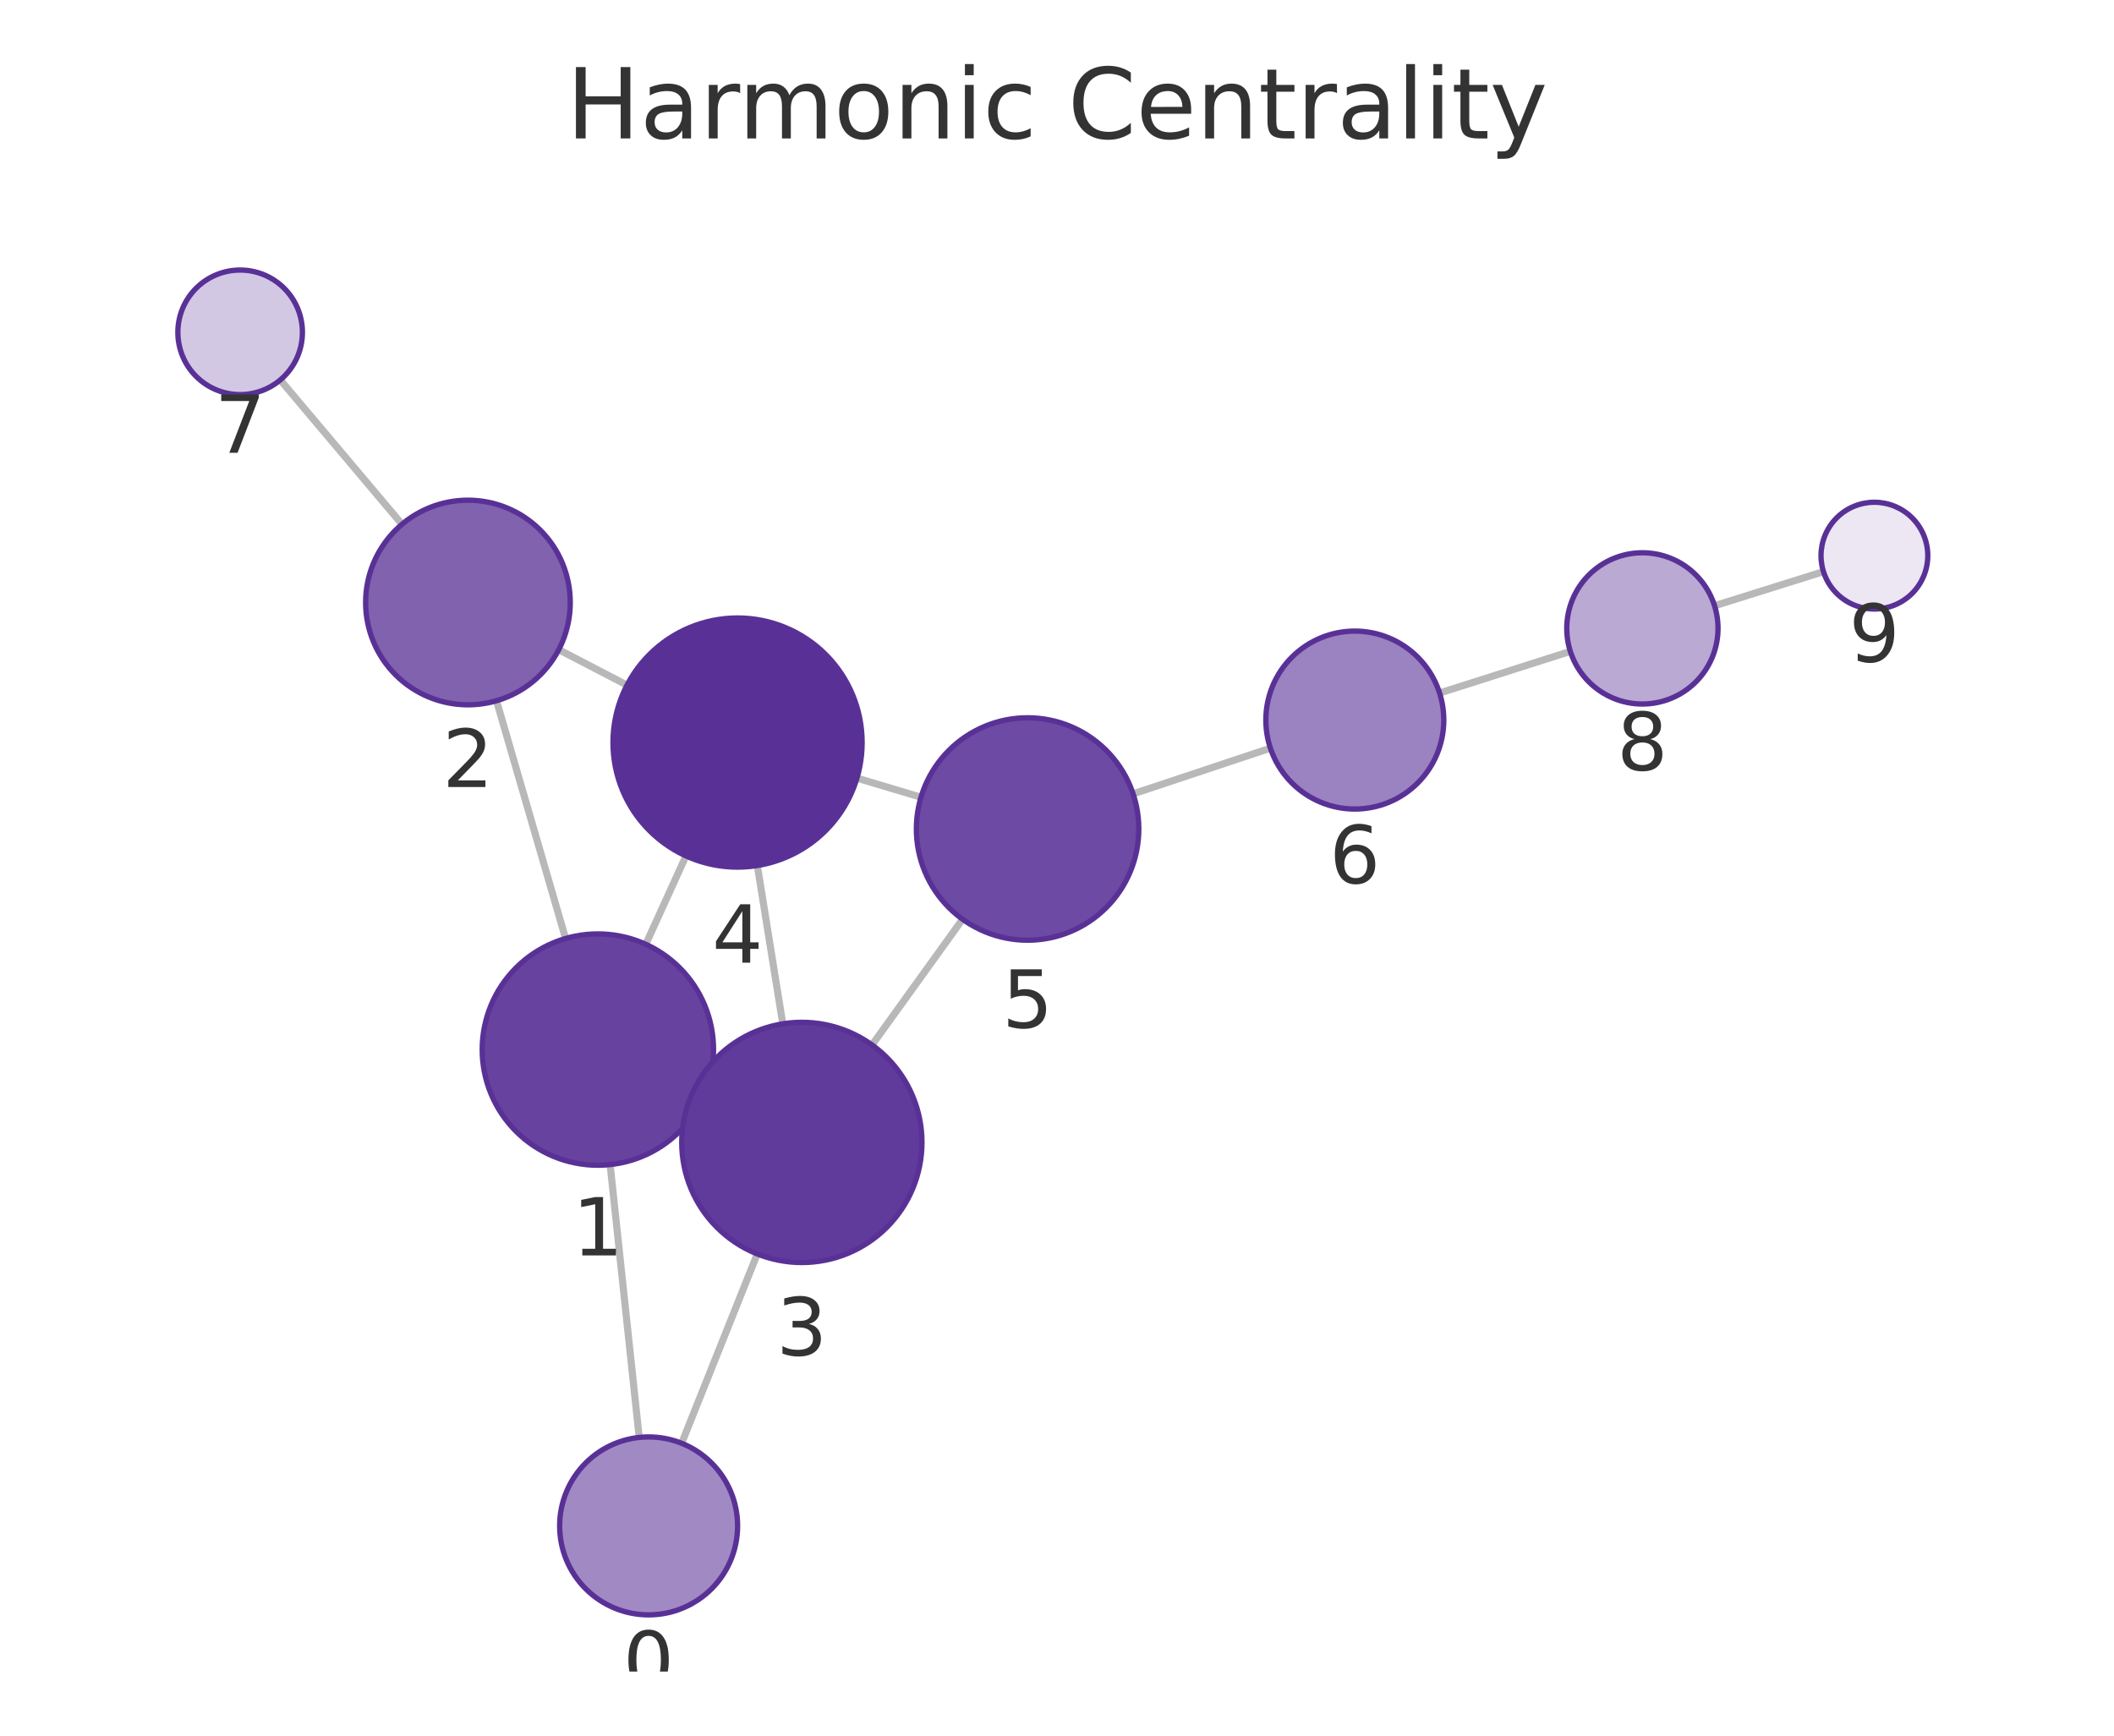
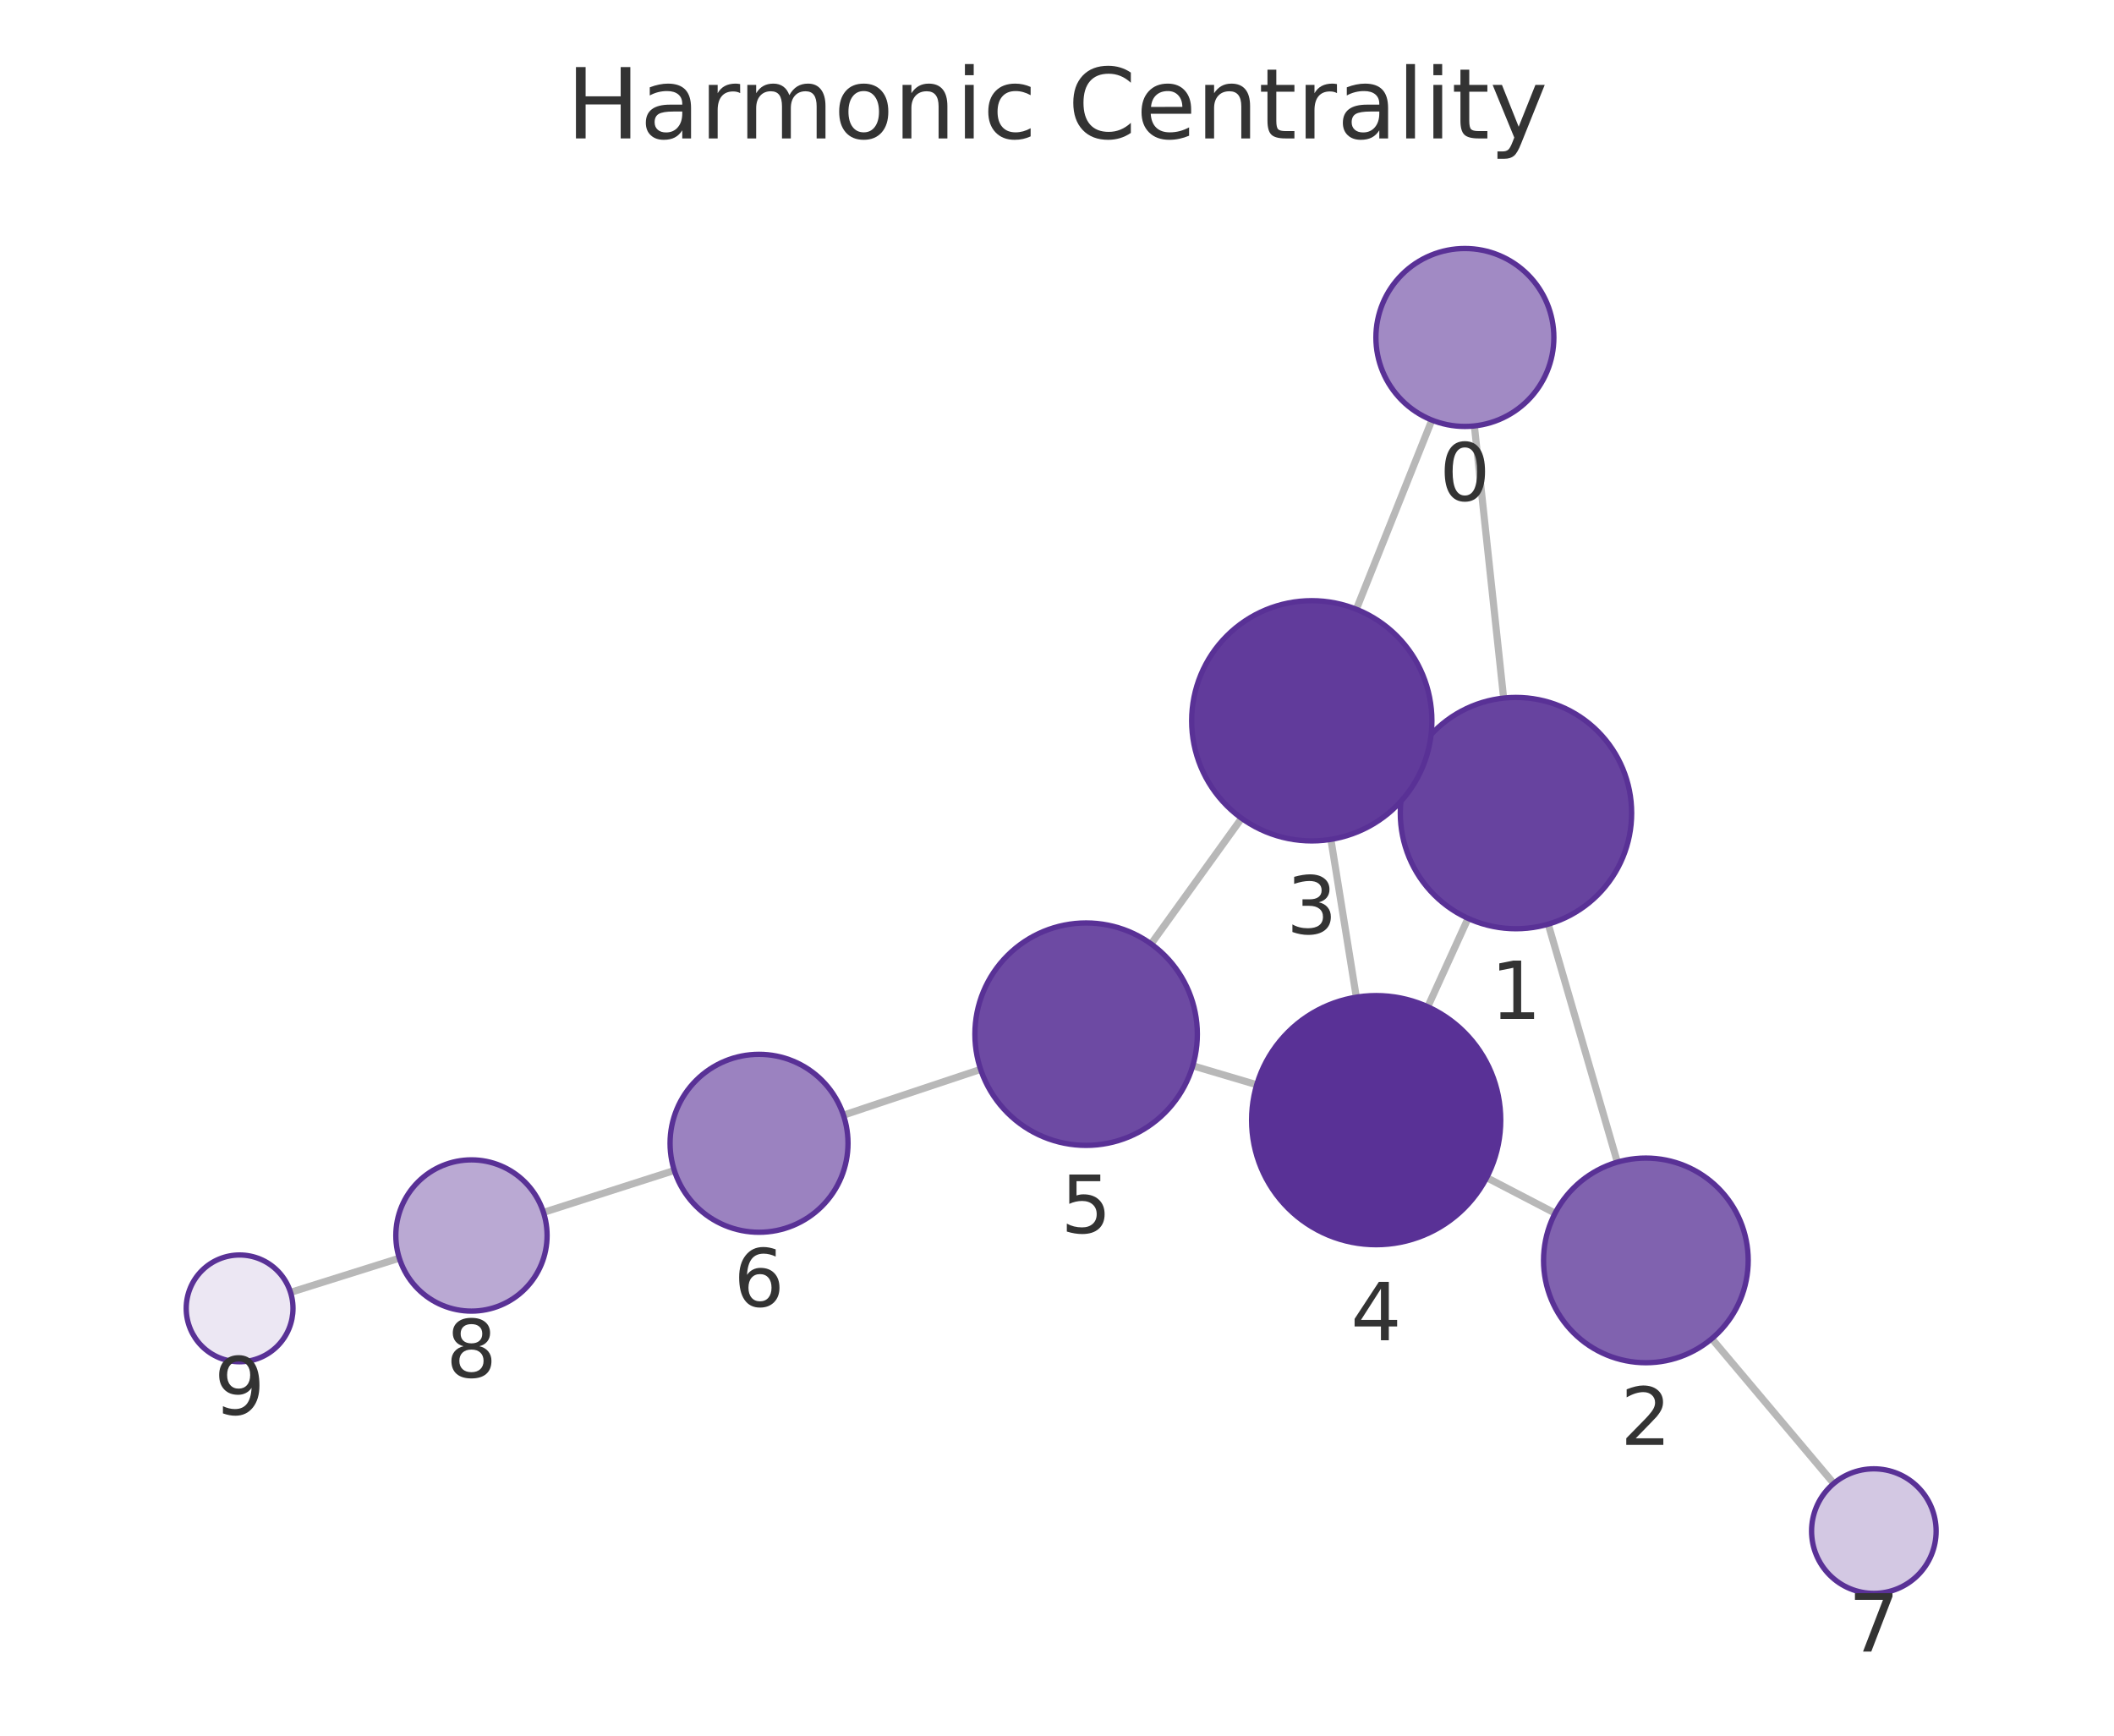
<svg xmlns="http://www.w3.org/2000/svg" xmlns:xlink="http://www.w3.org/1999/xlink" width="237.6pt" height="195.078pt" viewBox="0 0 237.6 195.078" version="1.1">
  <defs>
    <style type="text/css">*{stroke-linejoin: round; stroke-linecap: butt}</style>
  </defs>
  <g id="figure_1">
    <g id="patch_1">
      <path d="M 0 195.078  L 237.6 195.078  L 237.6 0  L 0 0  L 0 195.078  z " style="fill: none" />
    </g>
    <g id="axes_1">
      <g id="patch_2">
        <path d="M 7.2 187.878  L 230.4 187.878  L 230.4 21.558  L 7.2 21.558  L 7.2 187.878  z " style="fill: none" />
      </g>
      <g id="EdgeCollection_1">
-         <path d="M 71.842 161.559  L 68.574 130.893  " clip-path="url(#pe6249bceea)" style="fill: #b8b8b8; stroke: #b8b8b8; stroke-width: 0.8" />
-         <path d="M 76.612 162.217  L 85.113 140.937  " clip-path="url(#pe6249bceea)" style="fill: #b8b8b8; stroke: #b8b8b8; stroke-width: 0.8" />
-         <path d="M 63.569 105.483  L 55.804 78.761  " clip-path="url(#pe6249bceea)" style="fill: #b8b8b8; stroke: #b8b8b8; stroke-width: 0.8" />
-         <path d="M 79.029 123.351  L 77.835 122.808  " clip-path="url(#pe6249bceea)" style="fill: #b8b8b8; stroke: #b8b8b8; stroke-width: 0.8" />
-         <path d="M 72.58 106.133  L 77.099 96.202  " clip-path="url(#pe6249bceea)" style="fill: #b8b8b8; stroke: #b8b8b8; stroke-width: 0.8" />
-         <path d="M 62.8 73.019  L 70.473 77.005  " clip-path="url(#pe6249bceea)" style="fill: #b8b8b8; stroke: #b8b8b8; stroke-width: 0.8" />
-         <path d="M 45.181 58.926  L 31.502 42.702  " clip-path="url(#pe6249bceea)" style="fill: #b8b8b8; stroke: #b8b8b8; stroke-width: 0.8" />
-         <path d="M 87.979 115.072  L 85.119 97.281  " clip-path="url(#pe6249bceea)" style="fill: #b8b8b8; stroke: #b8b8b8; stroke-width: 0.8" />
-         <path d="M 98.012 117.446  L 108.188 103.317  " clip-path="url(#pe6249bceea)" style="fill: #b8b8b8; stroke: #b8b8b8; stroke-width: 0.8" />
-         <path d="M 96.314 87.457  L 103.514 89.604  " clip-path="url(#pe6249bceea)" style="fill: #b8b8b8; stroke: #b8b8b8; stroke-width: 0.8" />
-         <path d="M 127.354 89.226  L 142.785 84.09  " clip-path="url(#pe6249bceea)" style="fill: #b8b8b8; stroke: #b8b8b8; stroke-width: 0.8" />
-         <path d="M 161.801 77.895  L 176.496 73.21  " clip-path="url(#pe6249bceea)" style="fill: #b8b8b8; stroke: #b8b8b8; stroke-width: 0.8" />
-         <path d="M 192.705 68.085  L 204.946 64.246  " clip-path="url(#pe6249bceea)" style="fill: #b8b8b8; stroke: #b8b8b8; stroke-width: 0.8" />
+         <path d="M 165.712 47.873  L 168.998 78.461  " clip-path="url(#p090c088481)" style="fill: #b8b8b8; stroke: #b8b8b8; stroke-width: 0.8" />
+         <path d="M 160.935 47.216  L 152.443 68.477  " clip-path="url(#p090c088481)" style="fill: #b8b8b8; stroke: #b8b8b8; stroke-width: 0.8" />
+         <path d="M 174.012 103.871  L 181.779 130.619  " clip-path="url(#p090c088481)" style="fill: #b8b8b8; stroke: #b8b8b8; stroke-width: 0.8" />
+         <path d="M 158.54 86.033  L 159.737 86.574  " clip-path="url(#p090c088481)" style="fill: #b8b8b8; stroke: #b8b8b8; stroke-width: 0.8" />
+         <path d="M 164.999 103.218  L 160.473 113.157  " clip-path="url(#p090c088481)" style="fill: #b8b8b8; stroke: #b8b8b8; stroke-width: 0.8" />
+         <path d="M 174.783 136.357  L 167.092 132.357  " clip-path="url(#p090c088481)" style="fill: #b8b8b8; stroke: #b8b8b8; stroke-width: 0.8" />
+         <path d="M 192.394 150.459  L 206.1 166.734  " clip-path="url(#p090c088481)" style="fill: #b8b8b8; stroke: #b8b8b8; stroke-width: 0.8" />
+         <path d="M 149.584 94.341  L 152.443 112.076  " clip-path="url(#p090c088481)" style="fill: #b8b8b8; stroke: #b8b8b8; stroke-width: 0.8" />
+         <path d="M 139.547 91.969  L 129.378 106.091  " clip-path="url(#p090c088481)" style="fill: #b8b8b8; stroke: #b8b8b8; stroke-width: 0.8" />
+         <path d="M 141.249 121.919  L 134.058 119.787  " clip-path="url(#p090c088481)" style="fill: #b8b8b8; stroke: #b8b8b8; stroke-width: 0.8" />
+         <path d="M 110.216 120.191  L 94.797 125.335  " clip-path="url(#p090c088481)" style="fill: #b8b8b8; stroke: #b8b8b8; stroke-width: 0.8" />
+         <path d="M 75.789 131.553  L 61.083 136.268  " clip-path="url(#p090c088481)" style="fill: #b8b8b8; stroke: #b8b8b8; stroke-width: 0.8" />
+         <path d="M 44.88 141.412  L 32.654 145.255  " clip-path="url(#p090c088481)" style="fill: #b8b8b8; stroke: #b8b8b8; stroke-width: 0.8" />
      </g>
      <g id="VertexCollection_1">
-         <path d="M 72.901 181.503  C 75.553 181.503 78.097 180.449 79.972 178.574  C 81.848 176.699 82.901 174.155 82.901 171.503  C 82.901 168.851 81.848 166.307 79.972 164.432  C 78.097 162.557 75.553 161.503 72.901 161.503  C 70.249 161.503 67.706 162.557 65.83 164.432  C 63.955 166.307 62.901 168.851 62.901 171.503  C 62.901 174.155 63.955 176.699 65.83 178.574  C 67.706 180.449 70.249 181.503 72.901 181.503  z " clip-path="url(#pe6249bceea)" style="fill: #a18ac4; stroke: #593196; stroke-width: 0.6" />
-         <path d="M 67.197 130.966  C 70.644 130.966 73.951 129.596 76.389 127.159  C 78.827 124.721 80.197 121.414 80.197 117.966  C 80.197 114.519 78.827 111.212 76.389 108.774  C 73.951 106.336 70.644 104.966 67.197 104.966  C 63.749 104.966 60.442 106.336 58.004 108.774  C 55.566 111.212 54.197 114.519 54.197 117.966  C 54.197 121.414 55.566 124.721 58.004 127.159  C 60.442 129.596 63.749 130.966 67.197 130.966  z " clip-path="url(#pe6249bceea)" style="fill: #67439f; stroke: #593196; stroke-width: 0.6" />
-         <path d="M 52.594 79.218  C 55.644 79.218 58.57 78.006 60.726 75.85  C 62.883 73.693 64.094 70.768 64.094 67.718  C 64.094 64.668 62.883 61.743 60.726 59.586  C 58.57 57.43 55.644 56.218 52.594 56.218  C 49.545 56.218 46.619 57.43 44.463 59.586  C 42.306 61.743 41.094 64.668 41.094 67.718  C 41.094 70.768 42.306 73.693 44.463 75.85  C 46.619 78.006 49.545 79.218 52.594 79.218  z " clip-path="url(#pe6249bceea)" style="fill: #8062af; stroke: #593196; stroke-width: 0.6" />
-         <path d="M 90.122 141.901  C 93.702 141.901 97.136 140.478 99.668 137.946  C 102.2 135.415 103.622 131.981 103.622 128.401  C 103.622 124.82 102.2 121.386 99.668 118.855  C 97.136 116.323 93.702 114.901 90.122 114.901  C 86.542 114.901 83.108 116.323 80.576 118.855  C 78.045 121.386 76.622 124.82 76.622 128.401  C 76.622 131.981 78.045 135.415 80.576 137.946  C 83.108 140.478 86.542 141.901 90.122 141.901  z " clip-path="url(#pe6249bceea)" style="fill: #613b9b; stroke: #593196; stroke-width: 0.6" />
-         <path d="M 82.897 97.459  C 86.61 97.459 90.171 95.984 92.796 93.358  C 95.422 90.733 96.897 87.172 96.897 83.459  C 96.897 79.746 95.422 76.185 92.796 73.559  C 90.171 70.934 86.61 69.459 82.897 69.459  C 79.184 69.459 75.623 70.934 72.997 73.559  C 70.372 76.185 68.897 79.746 68.897 83.459  C 68.897 87.172 70.372 90.733 72.997 93.358  C 75.623 95.984 79.184 97.459 82.897 97.459  z " clip-path="url(#pe6249bceea)" style="fill: #593196; stroke: #593196; stroke-width: 0.6" />
-         <path d="M 115.494 105.674  C 118.809 105.674 121.988 104.357 124.332 102.013  C 126.676 99.669 127.994 96.489 127.994 93.174  C 127.994 89.859 126.676 86.679 124.332 84.335  C 121.988 81.991 118.809 80.674 115.494 80.674  C 112.178 80.674 108.999 81.991 106.655 84.335  C 104.311 86.679 102.994 89.859 102.994 93.174  C 102.994 96.489 104.311 99.669 106.655 102.013  C 108.999 104.357 112.178 105.674 115.494 105.674  z " clip-path="url(#pe6249bceea)" style="fill: #6d4aa3; stroke: #593196; stroke-width: 0.6" />
-         <path d="M 152.273 90.932  C 154.925 90.932 157.469 89.879 159.344 88.003  C 161.219 86.128 162.273 83.584 162.273 80.932  C 162.273 78.28 161.219 75.737 159.344 73.861  C 157.469 71.986 154.925 70.932 152.273 70.932  C 149.621 70.932 147.077 71.986 145.202 73.861  C 143.327 75.737 142.273 78.28 142.273 80.932  C 142.273 83.584 143.327 86.128 145.202 88.003  C 147.077 89.879 149.621 90.932 152.273 90.932  z " clip-path="url(#pe6249bceea)" style="fill: #9b82c0; stroke: #593196; stroke-width: 0.6" />
-         <path d="M 26.99 44.351  C 28.846 44.351 30.627 43.613 31.939 42.301  C 33.252 40.988 33.99 39.207 33.99 37.351  C 33.99 35.494 33.252 33.714 31.939 32.401  C 30.627 31.088 28.846 30.351 26.99 30.351  C 25.133 30.351 23.352 31.088 22.04 32.401  C 20.727 33.714 19.99 35.494 19.99 37.351  C 19.99 39.207 20.727 40.988 22.04 42.301  C 23.352 43.613 25.133 44.351 26.99 44.351  z " clip-path="url(#pe6249bceea)" style="fill: #d3c8e3; stroke: #593196; stroke-width: 0.6" />
-         <path d="M 184.594 79.128  C 186.849 79.128 189.011 78.232 190.605 76.638  C 192.199 75.045 193.094 72.882 193.094 70.628  C 193.094 68.374 192.199 66.212 190.605 64.618  C 189.011 63.024 186.849 62.128 184.594 62.128  C 182.34 62.128 180.178 63.024 178.584 64.618  C 176.99 66.212 176.094 68.374 176.094 70.628  C 176.094 72.882 176.99 75.045 178.584 76.638  C 180.178 78.232 182.34 79.128 184.594 79.128  z " clip-path="url(#pe6249bceea)" style="fill: #baa9d3; stroke: #593196; stroke-width: 0.6" />
-         <path d="M 210.671 68.451  C 212.262 68.451 213.788 67.819 214.913 66.694  C 216.038 65.568 216.671 64.042 216.671 62.451  C 216.671 60.86 216.038 59.334 214.913 58.208  C 213.788 57.083 212.262 56.451 210.671 56.451  C 209.079 56.451 207.553 57.083 206.428 58.208  C 205.303 59.334 204.671 60.86 204.671 62.451  C 204.671 64.042 205.303 65.568 206.428 66.694  C 207.553 67.819 209.079 68.451 210.671 68.451  z " clip-path="url(#pe6249bceea)" style="fill: #ece7f3; stroke: #593196; stroke-width: 0.6" />
+         <path d="M 164.644 47.93  C 167.296 47.93 169.84 46.876 171.715 45.001  C 173.59 43.126 174.644 40.582 174.644 37.93  C 174.644 35.278 173.59 32.734 171.715 30.859  C 169.84 28.983 167.296 27.93 164.644 27.93  C 161.992 27.93 159.448 28.983 157.573 30.859  C 155.698 32.734 154.644 35.278 154.644 37.93  C 154.644 40.582 155.698 43.126 157.573 45.001  C 159.448 46.876 161.992 47.93 164.644 47.93  z " clip-path="url(#p090c088481)" style="fill: #a18ac4; stroke: #593196; stroke-width: 0.6" />
+         <path d="M 170.386 104.387  C 173.834 104.387 177.141 103.017 179.579 100.579  C 182.016 98.141 183.386 94.834 183.386 91.387  C 183.386 87.939 182.016 84.632 179.579 82.194  C 177.141 79.757 173.834 78.387 170.386 78.387  C 166.939 78.387 163.632 79.757 161.194 82.194  C 158.756 84.632 157.386 87.939 157.386 91.387  C 157.386 94.834 158.756 98.141 161.194 100.579  C 163.632 103.017 166.939 104.387 170.386 104.387  z " clip-path="url(#p090c088481)" style="fill: #67439f; stroke: #593196; stroke-width: 0.6" />
+         <path d="M 184.986 153.162  C 188.036 153.162 190.961 151.951 193.118 149.794  C 195.274 147.638 196.486 144.712 196.486 141.662  C 196.486 138.613 195.274 135.687 193.118 133.531  C 190.961 131.374 188.036 130.162 184.986 130.162  C 181.936 130.162 179.011 131.374 176.854 133.531  C 174.698 135.687 173.486 138.613 173.486 141.662  C 173.486 144.712 174.698 147.638 176.854 149.794  C 179.011 151.951 181.936 153.162 184.986 153.162  z " clip-path="url(#p090c088481)" style="fill: #8062af; stroke: #593196; stroke-width: 0.6" />
+         <path d="M 147.436 94.514  C 151.016 94.514 154.45 93.091 156.982 90.559  C 159.513 88.028 160.936 84.594 160.936 81.014  C 160.936 77.433 159.513 73.999 156.982 71.468  C 154.45 68.936 151.016 67.514 147.436 67.514  C 143.855 67.514 140.421 68.936 137.89 71.468  C 135.358 73.999 133.936 77.433 133.936 81.014  C 133.936 84.594 135.358 88.028 137.89 90.559  C 140.421 93.091 143.855 94.514 147.436 94.514  z " clip-path="url(#p090c088481)" style="fill: #613b9b; stroke: #593196; stroke-width: 0.6" />
+         <path d="M 154.672 139.898  C 158.384 139.898 161.946 138.423 164.571 135.797  C 167.196 133.172 168.672 129.611 168.672 125.898  C 168.672 122.185 167.196 118.624 164.571 115.998  C 161.946 113.373 158.384 111.898 154.672 111.898  C 150.959 111.898 147.397 113.373 144.772 115.998  C 142.147 118.624 140.672 122.185 140.672 125.898  C 140.672 129.611 142.147 133.172 144.772 135.797  C 147.397 138.423 150.959 139.898 154.672 139.898  z " clip-path="url(#p090c088481)" style="fill: #593196; stroke: #593196; stroke-width: 0.6" />
+         <path d="M 122.073 128.735  C 125.388 128.735 128.568 127.418 130.912 125.074  C 133.256 122.729 134.573 119.55 134.573 116.235  C 134.573 112.92 133.256 109.74 130.912 107.396  C 128.568 105.052 125.388 103.735 122.073 103.735  C 118.758 103.735 115.579 105.052 113.235 107.396  C 110.891 109.74 109.573 112.92 109.573 116.235  C 109.573 119.55 110.891 122.729 113.235 125.074  C 115.579 127.418 118.758 128.735 122.073 128.735  z " clip-path="url(#p090c088481)" style="fill: #6d4aa3; stroke: #593196; stroke-width: 0.6" />
+         <path d="M 85.311 138.5  C 87.963 138.5 90.507 137.447 92.382 135.571  C 94.258 133.696 95.311 131.152 95.311 128.5  C 95.311 125.848 94.258 123.304 92.382 121.429  C 90.507 119.554 87.963 118.5 85.311 118.5  C 82.659 118.5 80.116 119.554 78.24 121.429  C 76.365 123.304 75.311 125.848 75.311 128.5  C 75.311 131.152 76.365 133.696 78.24 135.571  C 80.116 137.447 82.659 138.5 85.311 138.5  z " clip-path="url(#p090c088481)" style="fill: #9b82c0; stroke: #593196; stroke-width: 0.6" />
+         <path d="M 210.609 179.088  C 212.466 179.088 214.246 178.351 215.559 177.038  C 216.872 175.726 217.609 173.945 217.609 172.088  C 217.609 170.232 216.872 168.451 215.559 167.139  C 214.246 165.826 212.466 165.088 210.609 165.088  C 208.753 165.088 206.972 165.826 205.66 167.139  C 204.347 168.451 203.609 170.232 203.609 172.088  C 203.609 173.945 204.347 175.726 205.66 177.038  C 206.972 178.351 208.753 179.088 210.609 179.088  z " clip-path="url(#p090c088481)" style="fill: #d3c8e3; stroke: #593196; stroke-width: 0.6" />
+         <path d="M 52.989 147.363  C 55.243 147.363 57.405 146.468 58.999 144.874  C 60.593 143.28 61.489 141.118 61.489 138.863  C 61.489 136.609 60.593 134.447 58.999 132.853  C 57.405 131.259 55.243 130.363 52.989 130.363  C 50.735 130.363 48.573 131.259 46.979 132.853  C 45.385 134.447 44.489 136.609 44.489 138.863  C 44.489 141.118 45.385 143.28 46.979 144.874  C 48.573 146.468 50.735 147.363 52.989 147.363  z " clip-path="url(#p090c088481)" style="fill: #baa9d3; stroke: #593196; stroke-width: 0.6" />
+         <path d="M 26.93 153.054  C 28.522 153.054 30.048 152.422 31.173 151.297  C 32.298 150.172 32.93 148.646 32.93 147.054  C 32.93 145.463 32.298 143.937 31.173 142.812  C 30.048 141.687 28.522 141.054 26.93 141.054  C 25.339 141.054 23.813 141.687 22.688 142.812  C 21.563 143.937 20.93 145.463 20.93 147.054  C 20.93 148.646 21.563 150.172 22.688 151.297  C 23.813 152.422 25.339 153.054 26.93 153.054  z " clip-path="url(#p090c088481)" style="fill: #ece7f3; stroke: #593196; stroke-width: 0.6" />
      </g>
      <g id="text_1">
-         <g clip-path="url(#pe6249bceea)">
-           <g style="fill: #333333" transform="translate(70.03831 189.8409) scale(0.09 -0.09)">
+         <g clip-path="url(#p090c088481)">
+           <g style="fill: #333333" transform="translate(161.7808 56.26761) scale(0.09 -0.09)">
            <defs>
              <path id="DejaVuSans-13" d="M 2034 4250  Q 1547 4250 1301 3770  Q 1056 3291 1056 2328  Q 1056 1369 1301 889  Q 1547 409 2034 409  Q 2525 409 2770 889  Q 3016 1369 3016 2328  Q 3016 3291 2770 3770  Q 2525 4250 2034 4250  z M 2034 4750  Q 2819 4750 3233 4129  Q 3647 3509 3647 2328  Q 3647 1150 3233 529  Q 2819 -91 2034 -91  Q 1250 -91 836 529  Q 422 1150 422 2328  Q 422 3509 836 4129  Q 1250 4750 2034 4750  z " transform="scale(0.015625)" />
            </defs>
            <use xlink:href="#DejaVuSans-13" />
          </g>
        </g>
      </g>
      <g id="text_2">
-         <g clip-path="url(#pe6249bceea)">
-           <g style="fill: #333333" transform="translate(64.33357 141.1041) scale(0.09 -0.09)">
+         <g clip-path="url(#p090c088481)">
+           <g style="fill: #333333" transform="translate(167.5231 114.5247) scale(0.09 -0.09)">
            <defs>
              <path id="DejaVuSans-14" d="M 794 531  L 1825 531  L 1825 4091  L 703 3866  L 703 4441  L 1819 4666  L 2450 4666  L 2450 531  L 3481 531  L 3481 0  L 794 0  L 794 531  z " transform="scale(0.015625)" />
            </defs>
            <use xlink:href="#DejaVuSans-14" />
          </g>
        </g>
      </g>
      <g id="text_3">
-         <g clip-path="url(#pe6249bceea)">
-           <g style="fill: #333333" transform="translate(49.73128 88.45582) scale(0.09 -0.09)">
+         <g clip-path="url(#p090c088481)">
+           <g style="fill: #333333" transform="translate(182.1228 162.4003) scale(0.09 -0.09)">
            <defs>
              <path id="DejaVuSans-15" d="M 1228 531  L 3431 531  L 3431 0  L 469 0  L 469 531  Q 828 903 1448 1529  Q 2069 2156 2228 2338  Q 2531 2678 2651 2914  Q 2772 3150 2772 3378  Q 2772 3750 2511 3984  Q 2250 4219 1831 4219  Q 1534 4219 1204 4116  Q 875 4013 500 3803  L 500 4441  Q 881 4594 1212 4672  Q 1544 4750 1819 4750  Q 2544 4750 2975 4387  Q 3406 4025 3406 3419  Q 3406 3131 3298 2873  Q 3191 2616 2906 2266  Q 2828 2175 2409 1742  Q 1991 1309 1228 531  z " transform="scale(0.015625)" />
            </defs>
            <use xlink:href="#DejaVuSans-15" />
          </g>
        </g>
      </g>
      <g id="text_4">
-         <g clip-path="url(#pe6249bceea)">
-           <g style="fill: #333333" transform="translate(87.25904 152.3384) scale(0.09 -0.09)">
+         <g clip-path="url(#p090c088481)">
+           <g style="fill: #333333" transform="translate(144.5726 104.9514) scale(0.09 -0.09)">
            <defs>
              <path id="DejaVuSans-16" d="M 2597 2516  Q 3050 2419 3304 2112  Q 3559 1806 3559 1356  Q 3559 666 3084 287  Q 2609 -91 1734 -91  Q 1441 -91 1130 -33  Q 819 25 488 141  L 488 750  Q 750 597 1062 519  Q 1375 441 1716 441  Q 2309 441 2620 675  Q 2931 909 2931 1356  Q 2931 1769 2642 2001  Q 2353 2234 1838 2234  L 1294 2234  L 1294 2753  L 1863 2753  Q 2328 2753 2575 2939  Q 2822 3125 2822 3475  Q 2822 3834 2567 4026  Q 2313 4219 1838 4219  Q 1578 4219 1281 4162  Q 984 4106 628 3988  L 628 4550  Q 988 4650 1302 4700  Q 1616 4750 1894 4750  Q 2613 4750 3031 4423  Q 3450 4097 3450 3541  Q 3450 3153 3228 2886  Q 3006 2619 2597 2516  z " transform="scale(0.015625)" />
            </defs>
            <use xlink:href="#DejaVuSans-16" />
          </g>
        </g>
      </g>
      <g id="text_5">
-         <g clip-path="url(#pe6249bceea)">
-           <g style="fill: #333333" transform="translate(80.03383 108.1966) scale(0.09 -0.09)">
+         <g clip-path="url(#p090c088481)">
+           <g style="fill: #333333" transform="translate(151.8084 150.6358) scale(0.09 -0.09)">
            <defs>
              <path id="DejaVuSans-17" d="M 2419 4116  L 825 1625  L 2419 1625  L 2419 4116  z M 2253 4666  L 3047 4666  L 3047 1625  L 3713 1625  L 3713 1100  L 3047 1100  L 3047 0  L 2419 0  L 2419 1100  L 313 1100  L 313 1709  L 2253 4666  z " transform="scale(0.015625)" />
            </defs>
            <use xlink:href="#DejaVuSans-17" />
          </g>
        </g>
      </g>
      <g id="text_6">
-         <g clip-path="url(#pe6249bceea)">
-           <g style="fill: #333333" transform="translate(112.6304 115.5119) scale(0.09 -0.09)">
+         <g clip-path="url(#p090c088481)">
+           <g style="fill: #333333" transform="translate(119.2103 138.5726) scale(0.09 -0.09)">
            <defs>
              <path id="DejaVuSans-18" d="M 691 4666  L 3169 4666  L 3169 4134  L 1269 4134  L 1269 2991  Q 1406 3038 1543 3061  Q 1681 3084 1819 3084  Q 2600 3084 3056 2656  Q 3513 2228 3513 1497  Q 3513 744 3044 326  Q 2575 -91 1722 -91  Q 1428 -91 1123 -41  Q 819 9 494 109  L 494 744  Q 775 591 1075 516  Q 1375 441 1709 441  Q 2250 441 2565 725  Q 2881 1009 2881 1497  Q 2881 1984 2565 2268  Q 2250 2553 1709 2553  Q 1456 2553 1204 2497  Q 953 2441 691 2322  L 691 4666  z " transform="scale(0.015625)" />
            </defs>
            <use xlink:href="#DejaVuSans-18" />
          </g>
        </g>
      </g>
      <g id="text_7">
-         <g clip-path="url(#pe6249bceea)">
-           <g style="fill: #333333" transform="translate(149.41 99.27021) scale(0.09 -0.09)">
+         <g clip-path="url(#p090c088481)">
+           <g style="fill: #333333" transform="translate(82.44818 146.8382) scale(0.09 -0.09)">
            <defs>
              <path id="DejaVuSans-19" d="M 2113 2584  Q 1688 2584 1439 2293  Q 1191 2003 1191 1497  Q 1191 994 1439 701  Q 1688 409 2113 409  Q 2538 409 2786 701  Q 3034 994 3034 1497  Q 3034 2003 2786 2293  Q 2538 2584 2113 2584  z M 3366 4563  L 3366 3988  Q 3128 4100 2886 4159  Q 2644 4219 2406 4219  Q 1781 4219 1451 3797  Q 1122 3375 1075 2522  Q 1259 2794 1537 2939  Q 1816 3084 2150 3084  Q 2853 3084 3261 2657  Q 3669 2231 3669 1497  Q 3669 778 3244 343  Q 2819 -91 2113 -91  Q 1303 -91 875 529  Q 447 1150 447 2328  Q 447 3434 972 4092  Q 1497 4750 2381 4750  Q 2619 4750 2861 4703  Q 3103 4656 3366 4563  z " transform="scale(0.015625)" />
            </defs>
            <use xlink:href="#DejaVuSans-19" />
          </g>
        </g>
      </g>
      <g id="text_8">
-         <g clip-path="url(#pe6249bceea)">
-           <g style="fill: #333333" transform="translate(24.12639 50.88871) scale(0.09 -0.09)">
+         <g clip-path="url(#p090c088481)">
+           <g style="fill: #333333" transform="translate(207.7462 185.6263) scale(0.09 -0.09)">
            <defs>
              <path id="DejaVuSans-1a" d="M 525 4666  L 3525 4666  L 3525 4397  L 1831 0  L 1172 0  L 2766 4134  L 525 4134  L 525 4666  z " transform="scale(0.015625)" />
            </defs>
            <use xlink:href="#DejaVuSans-1a" />
          </g>
        </g>
      </g>
      <g id="text_9">
-         <g clip-path="url(#pe6249bceea)">
-           <g style="fill: #333333" transform="translate(181.7314 86.56597) scale(0.09 -0.09)">
+         <g clip-path="url(#p090c088481)">
+           <g style="fill: #333333" transform="translate(50.12587 154.8013) scale(0.09 -0.09)">
            <defs>
              <path id="DejaVuSans-1b" d="M 2034 2216  Q 1584 2216 1326 1975  Q 1069 1734 1069 1313  Q 1069 891 1326 650  Q 1584 409 2034 409  Q 2484 409 2743 651  Q 3003 894 3003 1313  Q 3003 1734 2745 1975  Q 2488 2216 2034 2216  z M 1403 2484  Q 997 2584 770 2862  Q 544 3141 544 3541  Q 544 4100 942 4425  Q 1341 4750 2034 4750  Q 2731 4750 3128 4425  Q 3525 4100 3525 3541  Q 3525 3141 3298 2862  Q 3072 2584 2669 2484  Q 3125 2378 3379 2068  Q 3634 1759 3634 1313  Q 3634 634 3220 271  Q 2806 -91 2034 -91  Q 1263 -91 848 271  Q 434 634 434 1313  Q 434 1759 690 2068  Q 947 2378 1403 2484  z M 1172 3481  Q 1172 3119 1398 2916  Q 1625 2713 2034 2713  Q 2441 2713 2670 2916  Q 2900 3119 2900 3481  Q 2900 3844 2670 4047  Q 2441 4250 2034 4250  Q 1625 4250 1398 4047  Q 1172 3844 1172 3481  z " transform="scale(0.015625)" />
            </defs>
            <use xlink:href="#DejaVuSans-1b" />
          </g>
        </g>
      </g>
      <g id="text_10">
-         <g clip-path="url(#pe6249bceea)">
-           <g style="fill: #333333" transform="translate(207.8075 74.38889) scale(0.09 -0.09)">
+         <g clip-path="url(#p090c088481)">
+           <g style="fill: #333333" transform="translate(24.06721 158.9923) scale(0.09 -0.09)">
            <defs>
              <path id="DejaVuSans-1c" d="M 703 97  L 703 672  Q 941 559 1184 500  Q 1428 441 1663 441  Q 2288 441 2617 861  Q 2947 1281 2994 2138  Q 2813 1869 2534 1725  Q 2256 1581 1919 1581  Q 1219 1581 811 2004  Q 403 2428 403 3163  Q 403 3881 828 4315  Q 1253 4750 1959 4750  Q 2769 4750 3195 4129  Q 3622 3509 3622 2328  Q 3622 1225 3098 567  Q 2575 -91 1691 -91  Q 1453 -91 1209 -44  Q 966 3 703 97  z M 1959 2075  Q 2384 2075 2632 2365  Q 2881 2656 2881 3163  Q 2881 3666 2632 3958  Q 2384 4250 1959 4250  Q 1534 4250 1286 3958  Q 1038 3666 1038 3163  Q 1038 2656 1286 2365  Q 1534 2075 1959 2075  z " transform="scale(0.015625)" />
            </defs>
            <use xlink:href="#DejaVuSans-1c" />
          </g>
        </g>
      </g>
      <g id="matplotlib.axis_1" />
      <g id="matplotlib.axis_2" />
      <g id="text_11">
        <g style="fill: #333333" transform="translate(63.65477 15.55828) scale(0.11 -0.11)">
          <defs>
            <path id="DejaVuSans-2b" d="M 628 4666  L 1259 4666  L 1259 2753  L 3553 2753  L 3553 4666  L 4184 4666  L 4184 0  L 3553 0  L 3553 2222  L 1259 2222  L 1259 0  L 628 0  L 628 4666  z " transform="scale(0.015625)" />
            <path id="DejaVuSans-44" d="M 2194 1759  Q 1497 1759 1228 1600  Q 959 1441 959 1056  Q 959 750 1161 570  Q 1363 391 1709 391  Q 2188 391 2477 730  Q 2766 1069 2766 1631  L 2766 1759  L 2194 1759  z M 3341 1997  L 3341 0  L 2766 0  L 2766 531  Q 2569 213 2275 61  Q 1981 -91 1556 -91  Q 1019 -91 701 211  Q 384 513 384 1019  Q 384 1609 779 1909  Q 1175 2209 1959 2209  L 2766 2209  L 2766 2266  Q 2766 2663 2505 2880  Q 2244 3097 1772 3097  Q 1472 3097 1187 3025  Q 903 2953 641 2809  L 641 3341  Q 956 3463 1253 3523  Q 1550 3584 1831 3584  Q 2591 3584 2966 3190  Q 3341 2797 3341 1997  z " transform="scale(0.015625)" />
            <path id="DejaVuSans-55" d="M 2631 2963  Q 2534 3019 2420 3045  Q 2306 3072 2169 3072  Q 1681 3072 1420 2755  Q 1159 2438 1159 1844  L 1159 0  L 581 0  L 581 3500  L 1159 3500  L 1159 2956  Q 1341 3275 1631 3429  Q 1922 3584 2338 3584  Q 2397 3584 2469 3576  Q 2541 3569 2628 3553  L 2631 2963  z " transform="scale(0.015625)" />
            <path id="DejaVuSans-50" d="M 3328 2828  Q 3544 3216 3844 3400  Q 4144 3584 4550 3584  Q 5097 3584 5394 3201  Q 5691 2819 5691 2113  L 5691 0  L 5113 0  L 5113 2094  Q 5113 2597 4934 2840  Q 4756 3084 4391 3084  Q 3944 3084 3684 2787  Q 3425 2491 3425 1978  L 3425 0  L 2847 0  L 2847 2094  Q 2847 2600 2669 2842  Q 2491 3084 2119 3084  Q 1678 3084 1418 2786  Q 1159 2488 1159 1978  L 1159 0  L 581 0  L 581 3500  L 1159 3500  L 1159 2956  Q 1356 3278 1631 3431  Q 1906 3584 2284 3584  Q 2666 3584 2933 3390  Q 3200 3197 3328 2828  z " transform="scale(0.015625)" />
            <path id="DejaVuSans-52" d="M 1959 3097  Q 1497 3097 1228 2736  Q 959 2375 959 1747  Q 959 1119 1226 758  Q 1494 397 1959 397  Q 2419 397 2687 759  Q 2956 1122 2956 1747  Q 2956 2369 2687 2733  Q 2419 3097 1959 3097  z M 1959 3584  Q 2709 3584 3137 3096  Q 3566 2609 3566 1747  Q 3566 888 3137 398  Q 2709 -91 1959 -91  Q 1206 -91 779 398  Q 353 888 353 1747  Q 353 2609 779 3096  Q 1206 3584 1959 3584  z " transform="scale(0.015625)" />
            <path id="DejaVuSans-51" d="M 3513 2113  L 3513 0  L 2938 0  L 2938 2094  Q 2938 2591 2744 2837  Q 2550 3084 2163 3084  Q 1697 3084 1428 2787  Q 1159 2491 1159 1978  L 1159 0  L 581 0  L 581 3500  L 1159 3500  L 1159 2956  Q 1366 3272 1645 3428  Q 1925 3584 2291 3584  Q 2894 3584 3203 3211  Q 3513 2838 3513 2113  z " transform="scale(0.015625)" />
            <path id="DejaVuSans-4c" d="M 603 3500  L 1178 3500  L 1178 0  L 603 0  L 603 3500  z M 603 4863  L 1178 4863  L 1178 4134  L 603 4134  L 603 4863  z " transform="scale(0.015625)" />
            <path id="DejaVuSans-46" d="M 3122 3366  L 3122 2828  Q 2878 2963 2633 3030  Q 2388 3097 2138 3097  Q 1578 3097 1268 2742  Q 959 2388 959 1747  Q 959 1106 1268 751  Q 1578 397 2138 397  Q 2388 397 2633 464  Q 2878 531 3122 666  L 3122 134  Q 2881 22 2623 -34  Q 2366 -91 2075 -91  Q 1284 -91 818 406  Q 353 903 353 1747  Q 353 2603 823 3093  Q 1294 3584 2113 3584  Q 2378 3584 2631 3529  Q 2884 3475 3122 3366  z " transform="scale(0.015625)" />
            <path id="DejaVuSans-3" transform="scale(0.015625)" />
            <path id="DejaVuSans-26" d="M 4122 4306  L 4122 3641  Q 3803 3938 3442 4084  Q 3081 4231 2675 4231  Q 1875 4231 1450 3742  Q 1025 3253 1025 2328  Q 1025 1406 1450 917  Q 1875 428 2675 428  Q 3081 428 3442 575  Q 3803 722 4122 1019  L 4122 359  Q 3791 134 3420 21  Q 3050 -91 2638 -91  Q 1578 -91 968 557  Q 359 1206 359 2328  Q 359 3453 968 4101  Q 1578 4750 2638 4750  Q 3056 4750 3426 4639  Q 3797 4528 4122 4306  z " transform="scale(0.015625)" />
            <path id="DejaVuSans-48" d="M 3597 1894  L 3597 1613  L 953 1613  Q 991 1019 1311 708  Q 1631 397 2203 397  Q 2534 397 2845 478  Q 3156 559 3463 722  L 3463 178  Q 3153 47 2828 -22  Q 2503 -91 2169 -91  Q 1331 -91 842 396  Q 353 884 353 1716  Q 353 2575 817 3079  Q 1281 3584 2069 3584  Q 2775 3584 3186 3129  Q 3597 2675 3597 1894  z M 3022 2063  Q 3016 2534 2758 2815  Q 2500 3097 2075 3097  Q 1594 3097 1305 2825  Q 1016 2553 972 2059  L 3022 2063  z " transform="scale(0.015625)" />
            <path id="DejaVuSans-57" d="M 1172 4494  L 1172 3500  L 2356 3500  L 2356 3053  L 1172 3053  L 1172 1153  Q 1172 725 1289 603  Q 1406 481 1766 481  L 2356 481  L 2356 0  L 1766 0  Q 1100 0 847 248  Q 594 497 594 1153  L 594 3053  L 172 3053  L 172 3500  L 594 3500  L 594 4494  L 1172 4494  z " transform="scale(0.015625)" />
            <path id="DejaVuSans-4f" d="M 603 4863  L 1178 4863  L 1178 0  L 603 0  L 603 4863  z " transform="scale(0.015625)" />
            <path id="DejaVuSans-5c" d="M 2059 -325  Q 1816 -950 1584 -1140  Q 1353 -1331 966 -1331  L 506 -1331  L 506 -850  L 844 -850  Q 1081 -850 1212 -737  Q 1344 -625 1503 -206  L 1606 56  L 191 3500  L 800 3500  L 1894 763  L 2988 3500  L 3597 3500  L 2059 -325  z " transform="scale(0.015625)" />
          </defs>
          <use xlink:href="#DejaVuSans-2b" />
          <use xlink:href="#DejaVuSans-44" transform="translate(75.20312 0)" />
          <use xlink:href="#DejaVuSans-55" transform="translate(136.4844 0)" />
          <use xlink:href="#DejaVuSans-50" transform="translate(175.8438 0)" />
          <use xlink:href="#DejaVuSans-52" transform="translate(273.25 0)" />
          <use xlink:href="#DejaVuSans-51" transform="translate(334.4375 0)" />
          <use xlink:href="#DejaVuSans-4c" transform="translate(397.8125 0)" />
          <use xlink:href="#DejaVuSans-46" transform="translate(425.5938 0)" />
          <use xlink:href="#DejaVuSans-3" transform="translate(480.5781 0)" />
          <use xlink:href="#DejaVuSans-26" transform="translate(512.3594 0)" />
          <use xlink:href="#DejaVuSans-48" transform="translate(582.1875 0)" />
          <use xlink:href="#DejaVuSans-51" transform="translate(643.7188 0)" />
          <use xlink:href="#DejaVuSans-57" transform="translate(707.0938 0)" />
          <use xlink:href="#DejaVuSans-55" transform="translate(746.2969 0)" />
          <use xlink:href="#DejaVuSans-44" transform="translate(787.4062 0)" />
          <use xlink:href="#DejaVuSans-4f" transform="translate(848.6875 0)" />
          <use xlink:href="#DejaVuSans-4c" transform="translate(876.4688 0)" />
          <use xlink:href="#DejaVuSans-57" transform="translate(904.25 0)" />
          <use xlink:href="#DejaVuSans-5c" transform="translate(943.4531 0)" />
        </g>
      </g>
    </g>
  </g>
  <defs>
-     <clipPath id="pe6249bceea">
+     <clipPath id="p090c088481">
      <rect x="7.2" y="21.558" width="223.2" height="166.32" />
    </clipPath>
  </defs>
</svg>
